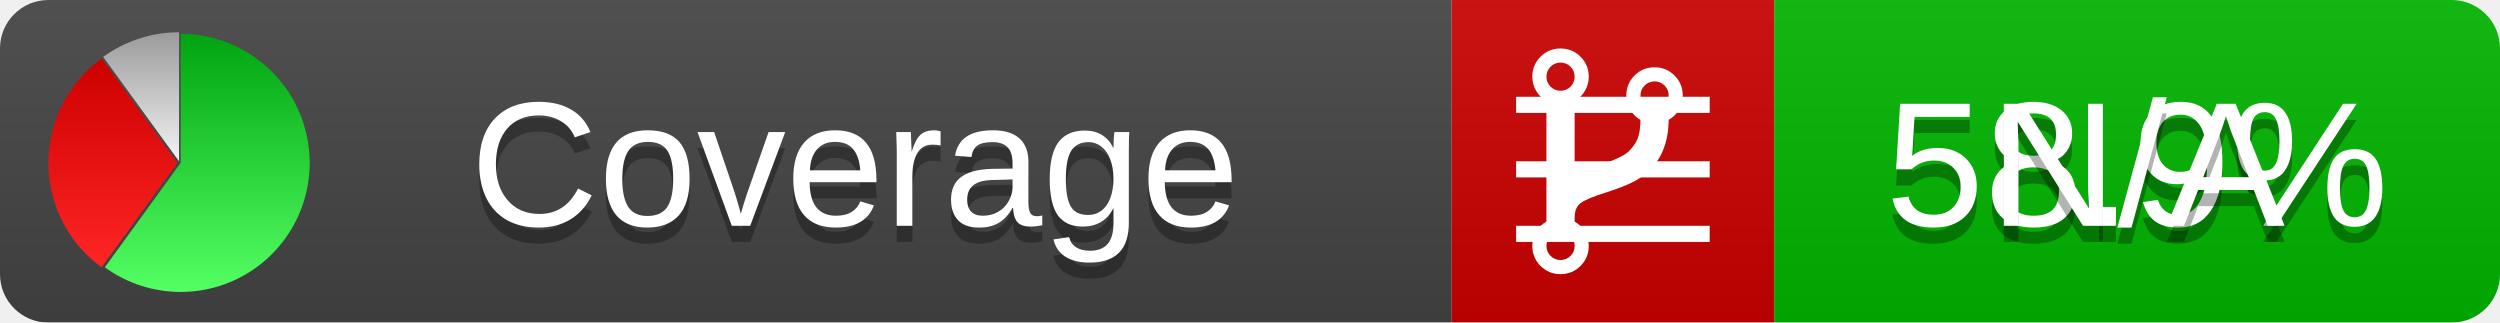
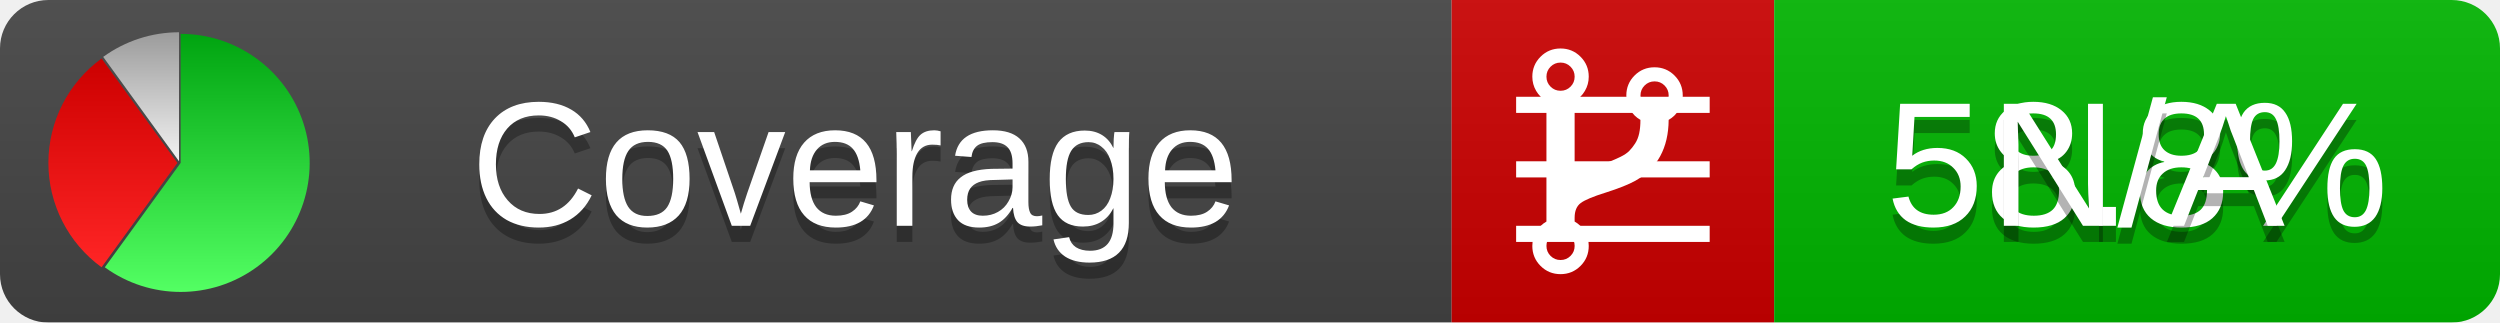
<svg xmlns="http://www.w3.org/2000/svg" xmlns:xlink="http://www.w3.org/1999/xlink" width="155" height="20">
  <style type="text/css">
          
            @keyframes fadeout {
              0 % { visibility: visible; opacity: 1; }
              40% { visibility: visible; opacity: 1; }
              50% { visibility: hidden; opacity: 0; }
              90% { visibility: hidden; opacity: 0; }
              100% { visibility: visible; opacity: 1; }
            }
            @keyframes fadein {
              0% { visibility: hidden; opacity: 0; }
              40% { visibility: hidden; opacity: 0; }
              50% { visibility: visible; opacity: 1; }
              90% { visibility: visible; opacity: 1; }
              100% { visibility: hidden; opacity: 0; }
            }
            .linecoverage {
                animation-duration: 10s;
                animation-name: fadeout;
                animation-iteration-count: infinite;
            }
            .branchcoverage {
                animation-duration: 10s;
                animation-name: fadein;
                animation-iteration-count: infinite;
            }
          
    </style>
  <defs>
    <linearGradient id="gradient" x2="0" y2="100%">
      <stop offset="0" stop-color="#bbb" stop-opacity=".1" />
      <stop offset="1" stop-opacity=".1" />
    </linearGradient>
    <linearGradient id="green" x2="0" y2="100%">
      <stop offset="0" stop-color="#00A410" />
      <stop offset="1" stop-color="#53FF63" />
    </linearGradient>
    <linearGradient id="red" x2="0" y2="100%">
      <stop offset="0" stop-color="#C00" />
      <stop offset="1" stop-color="#FF2525" />
    </linearGradient>
    <linearGradient id="gray" x2="0" y2="100%">
      <stop offset="0" stop-color="#9B9B9B" />
      <stop offset="1" stop-color="#F3F3F3" />
    </linearGradient>
    <mask id="mask">
      <rect width="155" height="20" rx="3" fill="#fff" />
    </mask>
    <g id="icon">
      <path style="fill:url(#green);" d="M205,202.5 l0,-200 a200,200 0 1,1 -117.558,361.803 z" />
      <path style="fill:url(#red);" d="M200,202.5 l-117.558,161.803 a200,200 0 0,1 0,-323.607 z" />
      <path style="fill:url(#gray);" d="M202.5,200 l-117.558,-161.803 a200,200 0 0,1 117.558,-38.196 z" />
    </g>
  </defs>
  <g mask="url(#mask)">
    <rect x="0" y="0" width="90" height="20" fill="#444" />
    <rect x="90" y="0" width="20" height="20" fill="#c00" />
    <rect x="110" y="0" width="45" height="20" fill="#00B600" />
    <rect x="0" y="0" width="155" height="20" fill="url(#gradient)" />
  </g>
  <g>
    <path class="linecoverage" stroke="#fff" d="M94 6.5 h12 M94 10.5 h12 M94 14.5 h12" />
    <path class="branchcoverage" fill="#fff" d="m 97.628,15.247 q 0,-0.364 -0.255,-0.619 -0.255,-0.255 -0.619,-0.255 -0.364,0 -0.619,0.255 -0.255,0.255 -0.255,0.619 0,0.364 0.255,0.619 0.255,0.255 0.619,0.255 0.364,0 0.619,-0.255 0.255,-0.255 0.255,-0.619 z m 0,-10.493 q 0,-0.364 -0.255,-0.619 -0.255,-0.255 -0.619,-0.255 -0.364,0 -0.619,0.255 -0.255,0.255 -0.255,0.619 0,0.364 0.255,0.619 0.255,0.255 0.619,0.255 0.364,0 0.619,-0.255 0.255,-0.255 0.255,-0.619 z m 5.83,1.166 q 0,-0.364 -0.255,-0.619 -0.255,-0.255 -0.619,-0.255 -0.364,0 -0.619,0.255 -0.255,0.255 -0.255,0.619 0,0.364 0.255,0.619 0.255,0.255 0.619,0.255 0.364,0 0.619,-0.255 0.255,-0.255 0.255,-0.619 z m 0.874,0 q 0,0.474 -0.237,0.879 -0.237,0.405 -0.638,0.633 -0.018,2.614 -2.059,3.771 -0.619,0.346 -1.849,0.738 -1.166,0.364 -1.544,0.647 -0.378,0.282 -0.378,0.911 l 0,0.237 q 0.401,0.228 0.638,0.633 0.237,0.405 0.237,0.879 0,0.729 -0.51,1.239 -0.51,0.51 -1.239,0.51 -0.729,0 -1.239,-0.51 -0.51,-0.51 -0.51,-1.239 0,-0.474 0.237,-0.879 0.237,-0.405 0.638,-0.633 l 0,-7.469 q -0.401,-0.228 -0.638,-0.633 -0.237,-0.405 -0.237,-0.879 0,-0.729 0.51,-1.239 0.51,-0.51 1.239,-0.51 0.729,0 1.239,0.51 0.51,0.51 0.51,1.239 0,0.474 -0.237,0.879 -0.237,0.405 -0.638,0.633 l 0,4.527 q 0.492,-0.237 1.403,-0.519 0.501,-0.155 0.797,-0.269 0.296,-0.114 0.642,-0.282 0.346,-0.169 0.537,-0.36 0.191,-0.191 0.369,-0.465 0.178,-0.273 0.255,-0.633 0.077,-0.36 0.077,-0.833 -0.401,-0.228 -0.638,-0.633 -0.237,-0.405 -0.237,-0.879 0,-0.729 0.51,-1.239 0.51,-0.51 1.239,-0.51 0.729,0 1.239,0.51 0.51,0.51 0.51,1.239 z" />
  </g>
  <g fill="#fff" text-anchor="middle" font-family="Verdana,Arial,Geneva,sans-serif" font-size="11">
    <a xlink:href="https://github.com/danielpalme/ReportGenerator" target="_top">
      <use xlink:href="#icon" transform="translate(3,2) scale(.04)" />
    </a>
    <text x="53" y="15" fill="#010101" fill-opacity=".3">Coverage</text>
    <text x="53" y="14" fill="#fff">Coverage</text>
-     <text class="linecoverage" x="132.5" y="15" fill="#010101" fill-opacity=".3">58.9%</text>
-     <text class="linecoverage" x="132.5" y="14">58.9%</text>
+     <text class="linecoverage" x="132.5" y="15" fill="#010101" fill-opacity=".3">58.8%</text>
+     <text class="linecoverage" x="132.5" y="14">58.8%</text>
    <text class="branchcoverage" x="132.5" y="15" fill="#010101" fill-opacity=".3">N/A</text>
    <text class="branchcoverage" x="132.5" y="14">N/A</text>
  </g>
  <g>
    <rect class="linecoverage" x="90" y="0" width="65" height="20" fill-opacity="0" />
    <rect class="branchcoverage" x="90" y="0" width="65" height="20" fill-opacity="0" />
  </g>
</svg>
